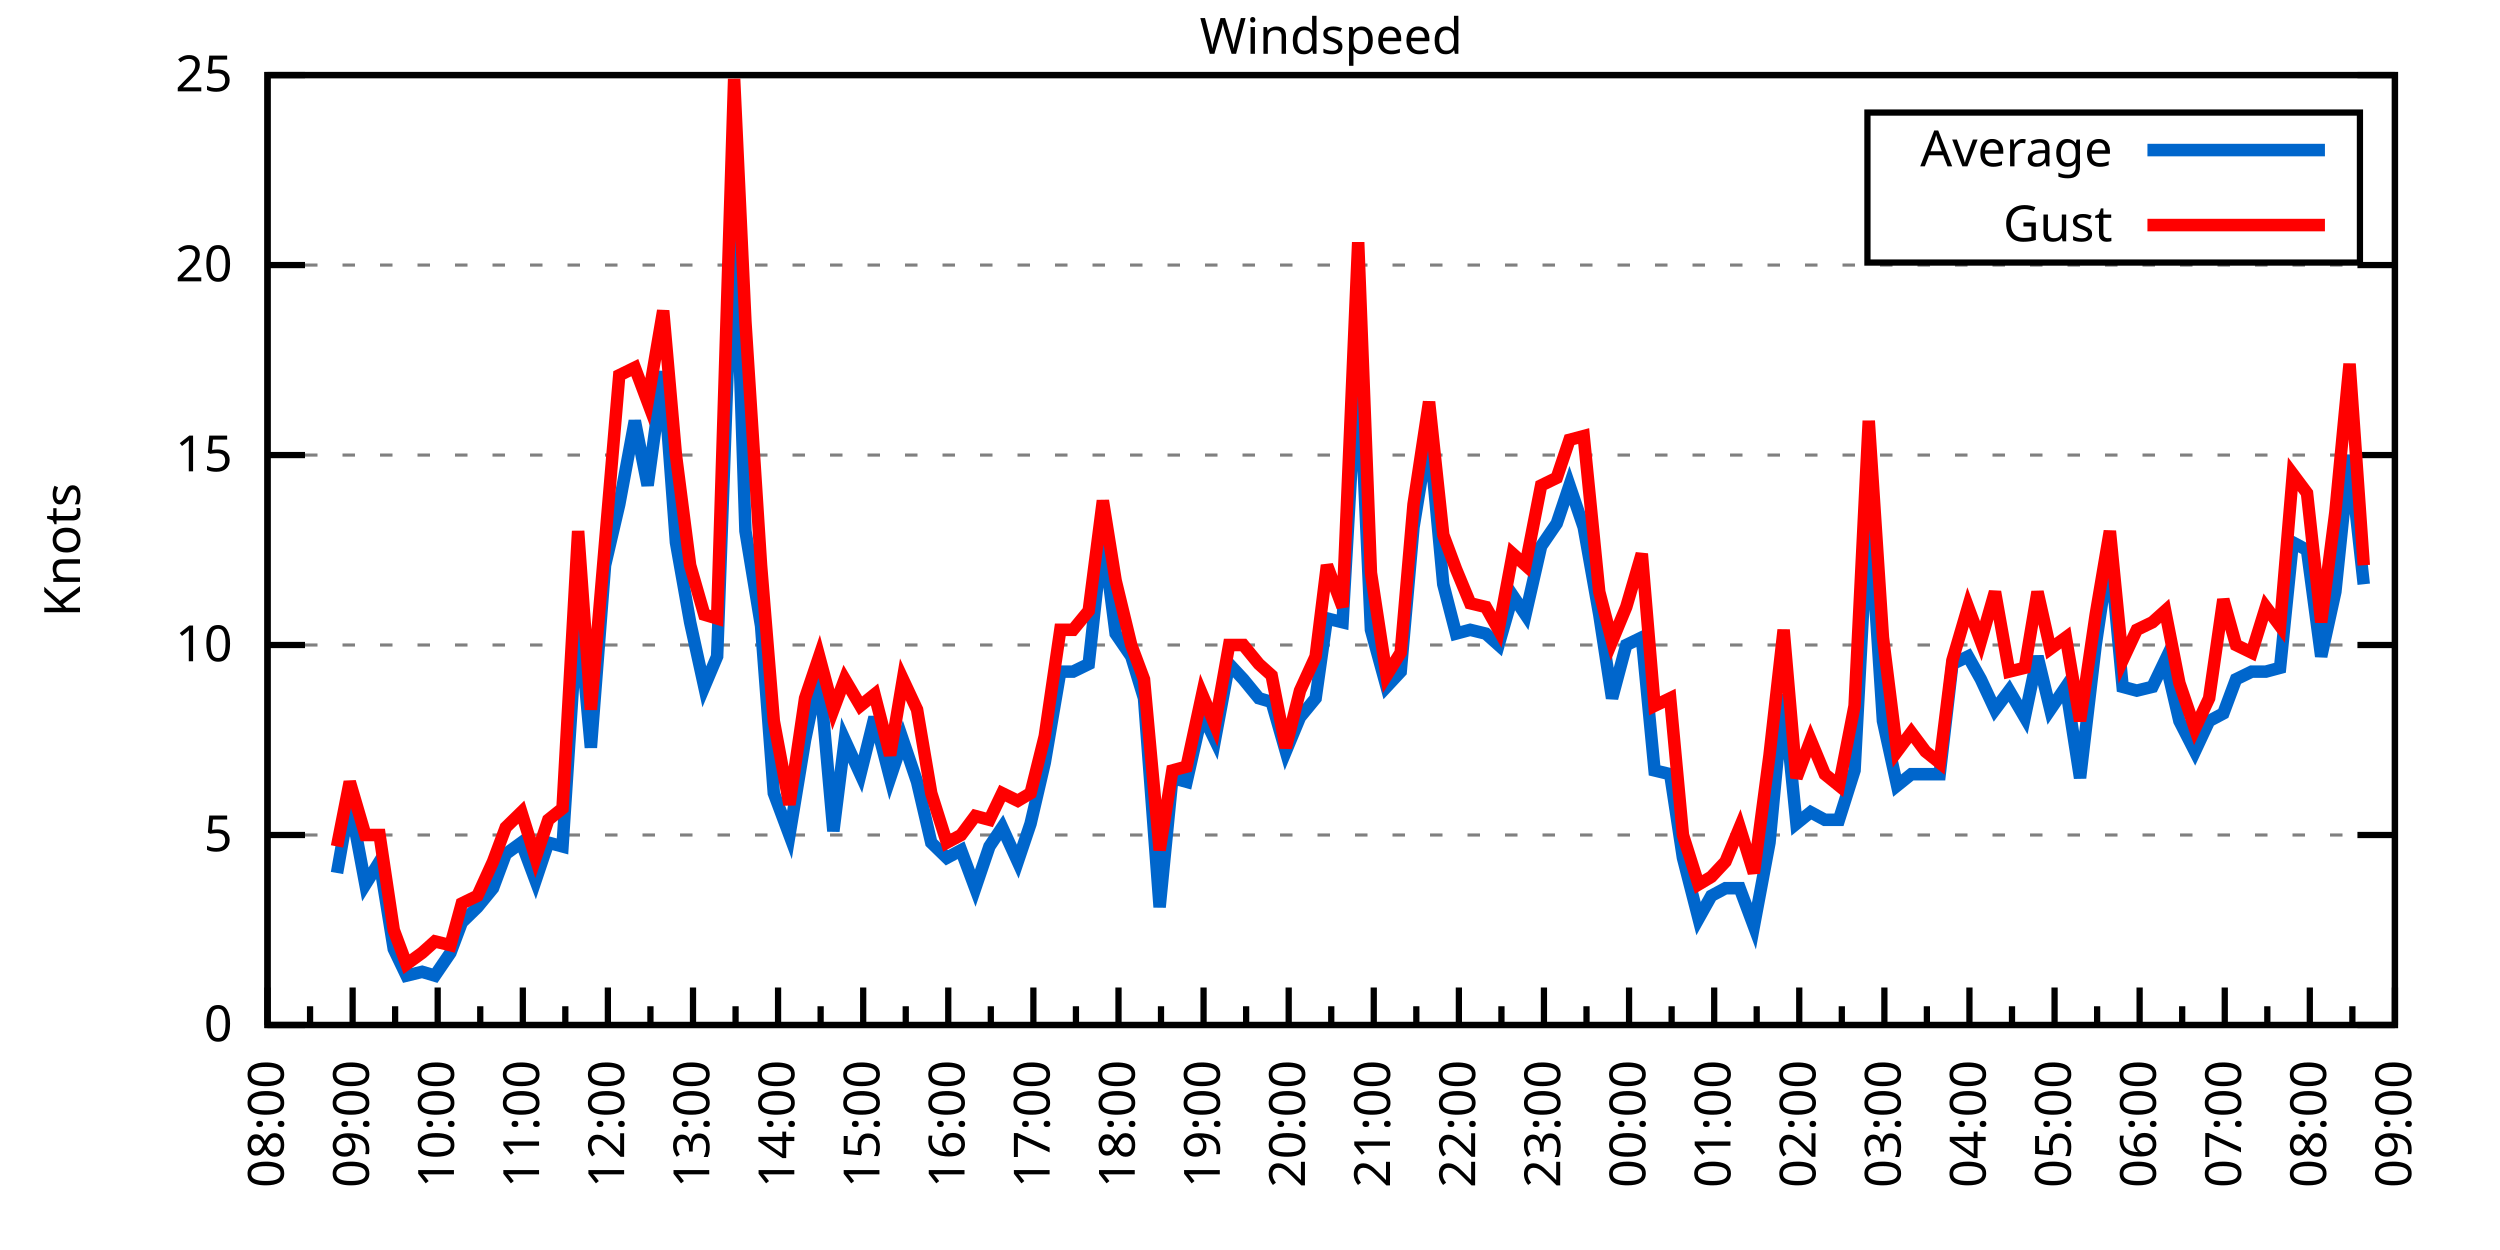
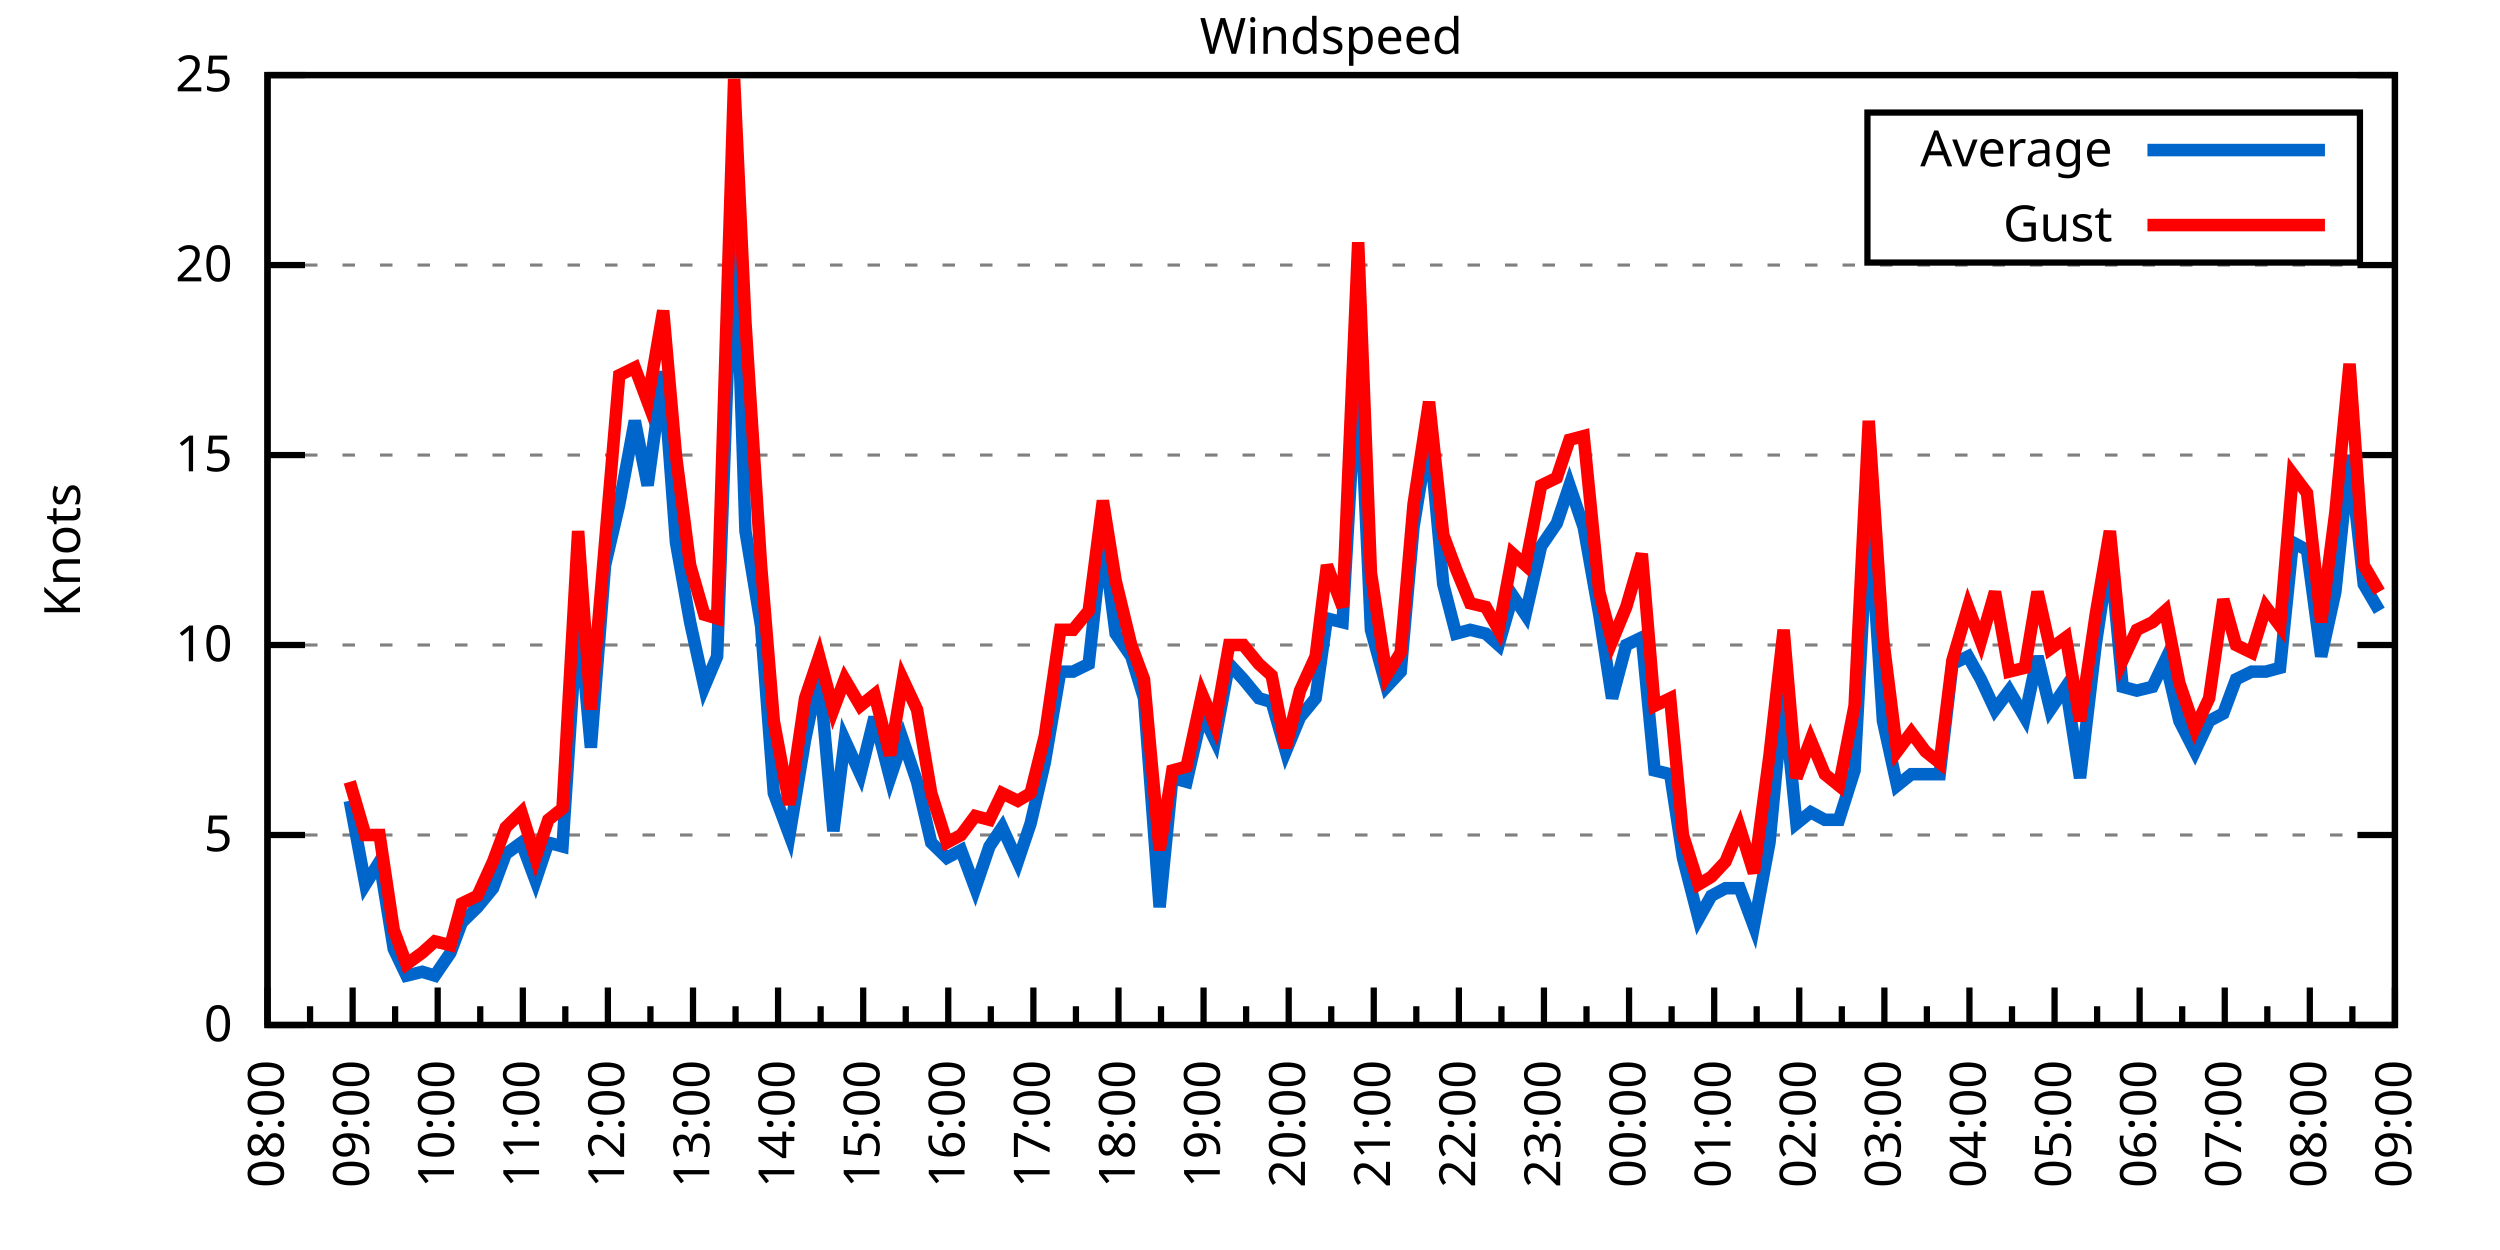
<svg xmlns="http://www.w3.org/2000/svg" xmlns:xlink="http://www.w3.org/1999/xlink" width="400" height="200" viewBox="0 0 400 200">
  <g id="gnuplot_canvas">
    <rect x="0" y="0" width="400" height="200" fill="none" />
    <defs>
      <circle id="gpDot" r="0.5" stroke-width="0.5" stroke="currentColor" />
      <path id="gpPt0" stroke-width="0.333" stroke="currentColor" d="M-1,0 h2 M0,-1 v2" />
      <path id="gpPt1" stroke-width="0.333" stroke="currentColor" d="M-1,-1 L1,1 M1,-1 L-1,1" />
      <path id="gpPt2" stroke-width="0.333" stroke="currentColor" d="M-1,0 L1,0 M0,-1 L0,1 M-1,-1 L1,1 M-1,1 L1,-1" />
      <rect id="gpPt3" stroke-width="0.333" stroke="currentColor" x="-1" y="-1" width="2" height="2" />
      <rect id="gpPt4" stroke-width="0.333" stroke="currentColor" fill="currentColor" x="-1" y="-1" width="2" height="2" />
      <circle id="gpPt5" stroke-width="0.333" stroke="currentColor" cx="0" cy="0" r="1" />
      <use xlink:href="#gpPt5" id="gpPt6" fill="currentColor" stroke="none" />
      <path id="gpPt7" stroke-width="0.333" stroke="currentColor" d="M0,-1.33 L-1.33,0.67 L1.33,0.67 z" />
      <use xlink:href="#gpPt7" id="gpPt8" fill="currentColor" stroke="none" />
      <use xlink:href="#gpPt7" id="gpPt9" stroke="currentColor" transform="rotate(180)" />
      <use xlink:href="#gpPt9" id="gpPt10" fill="currentColor" stroke="none" />
      <use xlink:href="#gpPt3" id="gpPt11" stroke="currentColor" transform="rotate(45)" />
      <use xlink:href="#gpPt11" id="gpPt12" fill="currentColor" stroke="none" />
      <path id="gpPt13" stroke-width="0.333" stroke="currentColor" d="M0,1.330 L1.265,0.411 L0.782,-1.067 L-0.782,-1.076 L-1.265,0.411 z" />
      <use xlink:href="#gpPt13" id="gpPt14" fill="currentColor" stroke="none" />
      <filter id="textbox" filterUnits="objectBoundingBox" x="0" y="0" height="1" width="1">
        <feFlood flood-color="white" flood-opacity="1" result="bgnd" />
        <feComposite in="SourceGraphic" in2="bgnd" operator="atop" />
      </filter>
      <filter id="greybox" filterUnits="objectBoundingBox" x="0" y="0" height="1" width="1">
        <feFlood flood-color="lightgrey" flood-opacity="1" result="grey" />
        <feComposite in="SourceGraphic" in2="grey" operator="atop" />
      </filter>
    </defs>
    <g fill="none" color="white" stroke="currentColor" stroke-width="1.00" stroke-linecap="butt" stroke-linejoin="miter">
</g>
    <g fill="none" color="black" stroke="currentColor" stroke-width="1.00" stroke-linecap="butt" stroke-linejoin="miter">
      <g stroke="none" shape-rendering="crispEdges">
        <polygon fill="rgb(255, 255, 255)" points="42.80,164.00 383.18,164.00 383.18,12.02 42.80,12.02 " />
      </g>
    </g>
    <g fill="none" color="black" stroke="currentColor" stroke-width="1.00" stroke-linecap="butt" stroke-linejoin="miter">
</g>
    <g fill="none" color="black" stroke="black" stroke-width="0.50" stroke-linecap="butt" stroke-linejoin="miter">
</g>
    <g fill="none" color="gray" stroke="currentColor" stroke-width="0.50" stroke-linecap="butt" stroke-linejoin="miter">
      <path stroke="gray" stroke-dasharray="2,4" class="gridline" d="M42.80,164.00 L383.19,164.00  " />
    </g>
    <g fill="none" color="gray" stroke="gray" stroke-width="1.00" stroke-linecap="butt" stroke-linejoin="miter">
</g>
    <g fill="none" color="black" stroke="currentColor" stroke-width="1.00" stroke-linecap="butt" stroke-linejoin="miter">
      <path stroke="black" d="M42.80,164.00 L48.80,164.00 M383.19,164.00 L377.19,164.00  " />
      <g transform="translate(37.20,166.60)" stroke="none" fill="black" font-family="Sans" font-size="8.00" text-anchor="end">
        <text>
          <tspan font-family="Sans"> 0</tspan>
        </text>
      </g>
    </g>
    <g fill="none" color="black" stroke="currentColor" stroke-width="1.00" stroke-linecap="butt" stroke-linejoin="miter">
</g>
    <g fill="none" color="black" stroke="black" stroke-width="0.50" stroke-linecap="butt" stroke-linejoin="miter">
</g>
    <g fill="none" color="gray" stroke="currentColor" stroke-width="0.50" stroke-linecap="butt" stroke-linejoin="miter">
      <path stroke="gray" stroke-dasharray="2,4" class="gridline" d="M42.80,133.60 L383.19,133.60  " />
    </g>
    <g fill="none" color="gray" stroke="gray" stroke-width="1.00" stroke-linecap="butt" stroke-linejoin="miter">
</g>
    <g fill="none" color="black" stroke="currentColor" stroke-width="1.00" stroke-linecap="butt" stroke-linejoin="miter">
      <path stroke="black" d="M42.80,133.60 L48.80,133.60 M383.19,133.60 L377.19,133.60  " />
      <g transform="translate(37.20,136.20)" stroke="none" fill="black" font-family="Sans" font-size="8.00" text-anchor="end">
        <text>
          <tspan font-family="Sans"> 5</tspan>
        </text>
      </g>
    </g>
    <g fill="none" color="black" stroke="currentColor" stroke-width="1.00" stroke-linecap="butt" stroke-linejoin="miter">
</g>
    <g fill="none" color="black" stroke="black" stroke-width="0.50" stroke-linecap="butt" stroke-linejoin="miter">
</g>
    <g fill="none" color="gray" stroke="currentColor" stroke-width="0.50" stroke-linecap="butt" stroke-linejoin="miter">
      <path stroke="gray" stroke-dasharray="2,4" class="gridline" d="M42.80,103.20 L383.19,103.20  " />
    </g>
    <g fill="none" color="gray" stroke="gray" stroke-width="1.00" stroke-linecap="butt" stroke-linejoin="miter">
</g>
    <g fill="none" color="black" stroke="currentColor" stroke-width="1.00" stroke-linecap="butt" stroke-linejoin="miter">
      <path stroke="black" d="M42.80,103.20 L48.80,103.20 M383.19,103.20 L377.19,103.20  " />
      <g transform="translate(37.20,105.80)" stroke="none" fill="black" font-family="Sans" font-size="8.00" text-anchor="end">
        <text>
          <tspan font-family="Sans"> 10</tspan>
        </text>
      </g>
    </g>
    <g fill="none" color="black" stroke="currentColor" stroke-width="1.00" stroke-linecap="butt" stroke-linejoin="miter">
</g>
    <g fill="none" color="black" stroke="black" stroke-width="0.50" stroke-linecap="butt" stroke-linejoin="miter">
</g>
    <g fill="none" color="gray" stroke="currentColor" stroke-width="0.50" stroke-linecap="butt" stroke-linejoin="miter">
      <path stroke="gray" stroke-dasharray="2,4" class="gridline" d="M42.80,72.81 L383.19,72.81  " />
    </g>
    <g fill="none" color="gray" stroke="gray" stroke-width="1.00" stroke-linecap="butt" stroke-linejoin="miter">
</g>
    <g fill="none" color="black" stroke="currentColor" stroke-width="1.00" stroke-linecap="butt" stroke-linejoin="miter">
      <path stroke="black" d="M42.80,72.81 L48.80,72.81 M383.19,72.81 L377.19,72.81  " />
      <g transform="translate(37.20,75.41)" stroke="none" fill="black" font-family="Sans" font-size="8.00" text-anchor="end">
        <text>
          <tspan font-family="Sans"> 15</tspan>
        </text>
      </g>
    </g>
    <g fill="none" color="black" stroke="currentColor" stroke-width="1.00" stroke-linecap="butt" stroke-linejoin="miter">
</g>
    <g fill="none" color="black" stroke="black" stroke-width="0.50" stroke-linecap="butt" stroke-linejoin="miter">
</g>
    <g fill="none" color="gray" stroke="currentColor" stroke-width="0.50" stroke-linecap="butt" stroke-linejoin="miter">
      <path stroke="gray" stroke-dasharray="2,4" class="gridline" d="M42.80,42.41 L383.19,42.41  " />
    </g>
    <g fill="none" color="gray" stroke="gray" stroke-width="1.00" stroke-linecap="butt" stroke-linejoin="miter">
</g>
    <g fill="none" color="black" stroke="currentColor" stroke-width="1.00" stroke-linecap="butt" stroke-linejoin="miter">
      <path stroke="black" d="M42.80,42.41 L48.80,42.41 M383.19,42.41 L377.19,42.41  " />
      <g transform="translate(37.20,45.01)" stroke="none" fill="black" font-family="Sans" font-size="8.00" text-anchor="end">
        <text>
          <tspan font-family="Sans"> 20</tspan>
        </text>
      </g>
    </g>
    <g fill="none" color="black" stroke="currentColor" stroke-width="1.00" stroke-linecap="butt" stroke-linejoin="miter">
</g>
    <g fill="none" color="black" stroke="black" stroke-width="0.50" stroke-linecap="butt" stroke-linejoin="miter">
</g>
    <g fill="none" color="gray" stroke="currentColor" stroke-width="0.50" stroke-linecap="butt" stroke-linejoin="miter">
      <path stroke="gray" stroke-dasharray="2,4" class="gridline" d="M42.80,12.01 L383.19,12.01  " />
    </g>
    <g fill="none" color="gray" stroke="gray" stroke-width="1.00" stroke-linecap="butt" stroke-linejoin="miter">
</g>
    <g fill="none" color="black" stroke="currentColor" stroke-width="1.00" stroke-linecap="butt" stroke-linejoin="miter">
      <path stroke="black" d="M42.80,12.01 L48.80,12.01 M383.19,12.01 L377.19,12.01  " />
      <g transform="translate(37.20,14.61)" stroke="none" fill="black" font-family="Sans" font-size="8.00" text-anchor="end">
        <text>
          <tspan font-family="Sans"> 25</tspan>
        </text>
      </g>
    </g>
    <g fill="none" color="black" stroke="currentColor" stroke-width="1.00" stroke-linecap="butt" stroke-linejoin="miter">
      <path stroke="black" d="M42.80,164.00 L42.80,158.00  " />
      <g transform="translate(45.40,169.60) rotate(270)" stroke="none" fill="black" font-family="Sans" font-size="8.00" text-anchor="end">
        <text>
          <tspan font-family="Sans">08:00</tspan>
        </text>
      </g>
    </g>
    <g fill="none" color="black" stroke="currentColor" stroke-width="1.00" stroke-linecap="butt" stroke-linejoin="miter">
      <path stroke="black" d="M49.61,164.00 L49.61,161.00 M56.42,164.00 L56.42,158.00  " />
      <g transform="translate(59.02,169.60) rotate(270)" stroke="none" fill="black" font-family="Sans" font-size="8.00" text-anchor="end">
        <text>
          <tspan font-family="Sans">09:00</tspan>
        </text>
      </g>
    </g>
    <g fill="none" color="black" stroke="currentColor" stroke-width="1.00" stroke-linecap="butt" stroke-linejoin="miter">
      <path stroke="black" d="M63.22,164.00 L63.22,161.00 M70.03,164.00 L70.03,158.00  " />
      <g transform="translate(72.63,169.60) rotate(270)" stroke="none" fill="black" font-family="Sans" font-size="8.00" text-anchor="end">
        <text>
          <tspan font-family="Sans">10:00</tspan>
        </text>
      </g>
    </g>
    <g fill="none" color="black" stroke="currentColor" stroke-width="1.00" stroke-linecap="butt" stroke-linejoin="miter">
      <path stroke="black" d="M76.84,164.00 L76.84,161.00 M83.65,164.00 L83.65,158.00  " />
      <g transform="translate(86.25,169.60) rotate(270)" stroke="none" fill="black" font-family="Sans" font-size="8.00" text-anchor="end">
        <text>
          <tspan font-family="Sans">11:00</tspan>
        </text>
      </g>
    </g>
    <g fill="none" color="black" stroke="currentColor" stroke-width="1.00" stroke-linecap="butt" stroke-linejoin="miter">
      <path stroke="black" d="M90.45,164.00 L90.45,161.00 M97.26,164.00 L97.26,158.00  " />
      <g transform="translate(99.86,169.60) rotate(270)" stroke="none" fill="black" font-family="Sans" font-size="8.00" text-anchor="end">
        <text>
          <tspan font-family="Sans">12:00</tspan>
        </text>
      </g>
    </g>
    <g fill="none" color="black" stroke="currentColor" stroke-width="1.00" stroke-linecap="butt" stroke-linejoin="miter">
      <path stroke="black" d="M104.07,164.00 L104.07,161.00 M110.88,164.00 L110.88,158.00  " />
      <g transform="translate(113.48,169.60) rotate(270)" stroke="none" fill="black" font-family="Sans" font-size="8.00" text-anchor="end">
        <text>
          <tspan font-family="Sans">13:00</tspan>
        </text>
      </g>
    </g>
    <g fill="none" color="black" stroke="currentColor" stroke-width="1.00" stroke-linecap="butt" stroke-linejoin="miter">
      <path stroke="black" d="M117.69,164.00 L117.69,161.00 M124.49,164.00 L124.49,158.00  " />
      <g transform="translate(127.09,169.60) rotate(270)" stroke="none" fill="black" font-family="Sans" font-size="8.00" text-anchor="end">
        <text>
          <tspan font-family="Sans">14:00</tspan>
        </text>
      </g>
    </g>
    <g fill="none" color="black" stroke="currentColor" stroke-width="1.00" stroke-linecap="butt" stroke-linejoin="miter">
      <path stroke="black" d="M131.30,164.00 L131.30,161.00 M138.11,164.00 L138.11,158.00  " />
      <g transform="translate(140.71,169.60) rotate(270)" stroke="none" fill="black" font-family="Sans" font-size="8.00" text-anchor="end">
        <text>
          <tspan font-family="Sans">15:00</tspan>
        </text>
      </g>
    </g>
    <g fill="none" color="black" stroke="currentColor" stroke-width="1.00" stroke-linecap="butt" stroke-linejoin="miter">
      <path stroke="black" d="M144.92,164.00 L144.92,161.00 M151.72,164.00 L151.72,158.00  " />
      <g transform="translate(154.32,169.60) rotate(270)" stroke="none" fill="black" font-family="Sans" font-size="8.00" text-anchor="end">
        <text>
          <tspan font-family="Sans">16:00</tspan>
        </text>
      </g>
    </g>
    <g fill="none" color="black" stroke="currentColor" stroke-width="1.00" stroke-linecap="butt" stroke-linejoin="miter">
      <path stroke="black" d="M158.53,164.00 L158.53,161.00 M165.34,164.00 L165.34,158.00  " />
      <g transform="translate(167.94,169.60) rotate(270)" stroke="none" fill="black" font-family="Sans" font-size="8.00" text-anchor="end">
        <text>
          <tspan font-family="Sans">17:00</tspan>
        </text>
      </g>
    </g>
    <g fill="none" color="black" stroke="currentColor" stroke-width="1.00" stroke-linecap="butt" stroke-linejoin="miter">
      <path stroke="black" d="M172.15,164.00 L172.15,161.00 M178.96,164.00 L178.96,158.00  " />
      <g transform="translate(181.56,169.60) rotate(270)" stroke="none" fill="black" font-family="Sans" font-size="8.00" text-anchor="end">
        <text>
          <tspan font-family="Sans">18:00</tspan>
        </text>
      </g>
    </g>
    <g fill="none" color="black" stroke="currentColor" stroke-width="1.00" stroke-linecap="butt" stroke-linejoin="miter">
      <path stroke="black" d="M185.76,164.00 L185.76,161.00 M192.57,164.00 L192.57,158.00  " />
      <g transform="translate(195.17,169.60) rotate(270)" stroke="none" fill="black" font-family="Sans" font-size="8.00" text-anchor="end">
        <text>
          <tspan font-family="Sans">19:00</tspan>
        </text>
      </g>
    </g>
    <g fill="none" color="black" stroke="currentColor" stroke-width="1.00" stroke-linecap="butt" stroke-linejoin="miter">
      <path stroke="black" d="M199.38,164.00 L199.38,161.00 M206.19,164.00 L206.19,158.00  " />
      <g transform="translate(208.79,169.60) rotate(270)" stroke="none" fill="black" font-family="Sans" font-size="8.00" text-anchor="end">
        <text>
          <tspan font-family="Sans">20:00</tspan>
        </text>
      </g>
    </g>
    <g fill="none" color="black" stroke="currentColor" stroke-width="1.00" stroke-linecap="butt" stroke-linejoin="miter">
      <path stroke="black" d="M213.00,164.00 L213.00,161.00 M219.80,164.00 L219.80,158.00  " />
      <g transform="translate(222.40,169.60) rotate(270)" stroke="none" fill="black" font-family="Sans" font-size="8.00" text-anchor="end">
        <text>
          <tspan font-family="Sans">21:00</tspan>
        </text>
      </g>
    </g>
    <g fill="none" color="black" stroke="currentColor" stroke-width="1.00" stroke-linecap="butt" stroke-linejoin="miter">
      <path stroke="black" d="M226.61,164.00 L226.61,161.00 M233.42,164.00 L233.42,158.00  " />
      <g transform="translate(236.02,169.60) rotate(270)" stroke="none" fill="black" font-family="Sans" font-size="8.00" text-anchor="end">
        <text>
          <tspan font-family="Sans">22:00</tspan>
        </text>
      </g>
    </g>
    <g fill="none" color="black" stroke="currentColor" stroke-width="1.00" stroke-linecap="butt" stroke-linejoin="miter">
      <path stroke="black" d="M240.23,164.00 L240.23,161.00 M247.03,164.00 L247.03,158.00  " />
      <g transform="translate(249.63,169.60) rotate(270)" stroke="none" fill="black" font-family="Sans" font-size="8.00" text-anchor="end">
        <text>
          <tspan font-family="Sans">23:00</tspan>
        </text>
      </g>
    </g>
    <g fill="none" color="black" stroke="currentColor" stroke-width="1.00" stroke-linecap="butt" stroke-linejoin="miter">
      <path stroke="black" d="M253.84,164.00 L253.84,161.00 M260.65,164.00 L260.65,158.00  " />
      <g transform="translate(263.25,169.60) rotate(270)" stroke="none" fill="black" font-family="Sans" font-size="8.00" text-anchor="end">
        <text>
          <tspan font-family="Sans">00:00</tspan>
        </text>
      </g>
    </g>
    <g fill="none" color="black" stroke="currentColor" stroke-width="1.00" stroke-linecap="butt" stroke-linejoin="miter">
      <path stroke="black" d="M267.46,164.00 L267.46,161.00 M274.27,164.00 L274.27,158.00  " />
      <g transform="translate(276.87,169.60) rotate(270)" stroke="none" fill="black" font-family="Sans" font-size="8.00" text-anchor="end">
        <text>
          <tspan font-family="Sans">01:00</tspan>
        </text>
      </g>
    </g>
    <g fill="none" color="black" stroke="currentColor" stroke-width="1.00" stroke-linecap="butt" stroke-linejoin="miter">
      <path stroke="black" d="M281.07,164.00 L281.07,161.00 M287.88,164.00 L287.88,158.00  " />
      <g transform="translate(290.48,169.60) rotate(270)" stroke="none" fill="black" font-family="Sans" font-size="8.00" text-anchor="end">
        <text>
          <tspan font-family="Sans">02:00</tspan>
        </text>
      </g>
    </g>
    <g fill="none" color="black" stroke="currentColor" stroke-width="1.00" stroke-linecap="butt" stroke-linejoin="miter">
      <path stroke="black" d="M294.69,164.00 L294.69,161.00 M301.50,164.00 L301.50,158.00  " />
      <g transform="translate(304.10,169.60) rotate(270)" stroke="none" fill="black" font-family="Sans" font-size="8.00" text-anchor="end">
        <text>
          <tspan font-family="Sans">03:00</tspan>
        </text>
      </g>
    </g>
    <g fill="none" color="black" stroke="currentColor" stroke-width="1.00" stroke-linecap="butt" stroke-linejoin="miter">
      <path stroke="black" d="M308.30,164.00 L308.30,161.00 M315.11,164.00 L315.11,158.00  " />
      <g transform="translate(317.71,169.60) rotate(270)" stroke="none" fill="black" font-family="Sans" font-size="8.00" text-anchor="end">
        <text>
          <tspan font-family="Sans">04:00</tspan>
        </text>
      </g>
    </g>
    <g fill="none" color="black" stroke="currentColor" stroke-width="1.00" stroke-linecap="butt" stroke-linejoin="miter">
      <path stroke="black" d="M321.92,164.00 L321.92,161.00 M328.73,164.00 L328.73,158.00  " />
      <g transform="translate(331.33,169.60) rotate(270)" stroke="none" fill="black" font-family="Sans" font-size="8.00" text-anchor="end">
        <text>
          <tspan font-family="Sans">05:00</tspan>
        </text>
      </g>
    </g>
    <g fill="none" color="black" stroke="currentColor" stroke-width="1.00" stroke-linecap="butt" stroke-linejoin="miter">
      <path stroke="black" d="M335.54,164.00 L335.54,161.00 M342.34,164.00 L342.34,158.00  " />
      <g transform="translate(344.94,169.60) rotate(270)" stroke="none" fill="black" font-family="Sans" font-size="8.00" text-anchor="end">
        <text>
          <tspan font-family="Sans">06:00</tspan>
        </text>
      </g>
    </g>
    <g fill="none" color="black" stroke="currentColor" stroke-width="1.00" stroke-linecap="butt" stroke-linejoin="miter">
      <path stroke="black" d="M349.15,164.00 L349.15,161.00 M355.96,164.00 L355.96,158.00  " />
      <g transform="translate(358.56,169.60) rotate(270)" stroke="none" fill="black" font-family="Sans" font-size="8.00" text-anchor="end">
        <text>
          <tspan font-family="Sans">07:00</tspan>
        </text>
      </g>
    </g>
    <g fill="none" color="black" stroke="currentColor" stroke-width="1.00" stroke-linecap="butt" stroke-linejoin="miter">
      <path stroke="black" d="M362.77,164.00 L362.77,161.00 M369.57,164.00 L369.57,158.00  " />
      <g transform="translate(372.17,169.60) rotate(270)" stroke="none" fill="black" font-family="Sans" font-size="8.00" text-anchor="end">
        <text>
          <tspan font-family="Sans">08:00</tspan>
        </text>
      </g>
    </g>
    <g fill="none" color="black" stroke="currentColor" stroke-width="1.00" stroke-linecap="butt" stroke-linejoin="miter">
      <path stroke="black" d="M376.38,164.00 L376.38,161.00 M383.19,164.00 L383.19,158.00  " />
      <g transform="translate(385.79,169.60) rotate(270)" stroke="none" fill="black" font-family="Sans" font-size="8.00" text-anchor="end">
        <text>
          <tspan font-family="Sans">09:00</tspan>
        </text>
      </g>
    </g>
    <g fill="none" color="black" stroke="currentColor" stroke-width="1.00" stroke-linecap="butt" stroke-linejoin="miter">
</g>
    <g fill="none" color="black" stroke="currentColor" stroke-width="1.00" stroke-linecap="butt" stroke-linejoin="miter">
      <path stroke="black" d="M42.80,12.01 L42.80,164.00 L383.19,164.00 L383.19,12.01 L42.80,12.01 Z  " />
    </g>
    <g fill="none" color="black" stroke="currentColor" stroke-width="1.00" stroke-linecap="butt" stroke-linejoin="miter">
      <g transform="translate(12.80,88.01) rotate(270)" stroke="none" fill="black" font-family="Sans" font-size="8.00" text-anchor="middle">
        <text>
          <tspan font-family="Sans">Knots</tspan>
        </text>
      </g>
    </g>
    <g fill="none" color="black" stroke="currentColor" stroke-width="1.00" stroke-linecap="butt" stroke-linejoin="miter">
</g>
    <g fill="none" color="black" stroke="currentColor" stroke-width="1.00" stroke-linecap="butt" stroke-linejoin="miter">
      <path stroke="black" d="M298.79,42.01 L298.79,18.01 L377.59,18.01 L377.59,42.01 L298.79,42.01 Z  " />
    </g>
    <g id="Windspeed_plot_1">
      <g fill="none" color="white" stroke="black" stroke-width="2.00" stroke-linecap="butt" stroke-linejoin="miter">
</g>
      <g fill="none" color="black" stroke="currentColor" stroke-width="2.00" stroke-linecap="butt" stroke-linejoin="miter">
        <g transform="translate(337.99,26.61)" stroke="none" fill="black" font-family="Sans" font-size="8.00" text-anchor="end">
          <text>
            <tspan font-family="Sans">Average</tspan>
          </text>
        </g>
      </g>
      <g fill="none" color="black" stroke="currentColor" stroke-width="2.00" stroke-linecap="butt" stroke-linejoin="miter">
-         <path stroke="rgb(  0, 102, 204)" d="M343.59,24.01 L371.99,24.01 M53.92,139.68 L55.96,128.13 L58.46,141.51 L60.73,137.86 L63.00,151.84 L65.04,156.10   L67.54,155.49 L69.58,156.10 L72.07,152.45 L73.89,147.59 L76.39,145.15 L78.88,142.11 L80.92,136.64 L83.42,134.82   L85.69,140.90 L87.73,134.82 L90.00,135.43 L92.50,97.12 L94.54,119.62 L96.81,90.44 L99.08,80.71 L101.57,67.33   L103.62,77.67 L106.11,59.43 L108.15,86.79 L110.42,99.56 L112.69,109.89 L114.74,105.03 L117.46,30.86 L119.27,84.97   L121.77,100.16 L123.81,126.91 L126.31,133.60 L128.81,118.40 L131.07,107.46 L133.34,132.99 L135.16,118.40 L137.66,123.87   L139.92,114.76 L142.42,124.48 L144.46,118.40 L146.73,125.09 L149.00,134.82 L151.50,137.25 L153.77,136.03 L156.04,142.11   L158.31,135.43 L160.35,132.39 L162.84,137.86 L164.89,131.78 L167.16,122.05 L169.65,107.46 L171.69,107.46 L174.19,106.24   L176.46,85.57 L178.50,101.38 L181.00,105.03 L183.04,111.72 L185.54,145.15 L187.58,124.48 L189.85,125.09 L192.34,114.15   L194.39,118.40 L196.66,106.24 L198.93,108.68 L201.42,111.72 L203.46,112.32 L205.73,120.23 L208.00,114.76 L210.50,111.72   L212.31,98.95 L214.81,99.56 L217.31,55.78 L219.35,100.77 L221.85,109.89 L224.11,107.46 L226.16,84.36 L228.65,69.16   L230.92,93.48 L232.96,101.38 L235.23,100.77 L237.73,101.38 L239.77,103.20 L242.04,95.30 L244.08,98.34 L246.58,87.40   L249.08,83.75 L251.12,77.67 L253.39,84.36 L255.88,98.34 L257.93,111.72 L260.20,103.20 L262.69,101.99 L264.73,123.27   L267.23,123.87 L269.27,137.25 L271.77,146.98 L273.81,143.33 L276.08,142.11 L278.35,142.11 L280.62,148.19 L283.12,134.82   L285.38,111.11 L287.43,131.78 L289.70,129.95 L291.97,131.17 L294.23,131.17 L296.73,123.27 L299.00,80.71 L301.27,115.36   L303.54,125.70 L305.81,123.87 L308.08,123.87 L310.35,123.87 L312.39,106.24 L314.89,105.03 L316.93,108.68 L319.20,113.54   L321.47,110.50 L323.96,114.76 L326.00,105.03 L328.05,113.54 L330.54,109.89 L332.81,124.48 L335.31,103.20 L337.58,88.00   L339.62,109.89 L341.89,110.50 L344.39,109.89 L346.43,105.64 L348.70,115.36 L351.19,120.23 L353.46,115.36 L355.73,114.15   L357.77,108.68 L360.27,107.46 L362.54,107.46 L364.81,106.85 L366.85,86.79 L369.12,88.00 L371.39,105.03 L373.66,94.69   L375.93,72.81 L378.20,93.48  " />
+         <path stroke="rgb(  0, 102, 204)" d="M343.59,24.01 L371.99,24.01 M55.96,128.13 L58.46,141.51 L60.73,137.86 L63.00,151.84 L65.04,156.10 L67.54,155.49   L69.58,156.10 L72.07,152.45 L73.89,147.59 L76.39,145.15 L78.88,142.11 L80.92,136.64 L83.42,134.82 L85.69,140.90   L87.73,134.82 L90.00,135.43 L92.50,97.12 L94.54,119.62 L96.81,90.44 L99.08,80.71 L101.57,67.33 L103.62,77.67   L106.11,59.43 L108.15,86.79 L110.42,99.56 L112.69,109.89 L114.74,105.03 L117.46,30.86 L119.27,84.97 L121.77,100.16   L123.81,126.91 L126.31,133.60 L128.81,118.40 L131.07,107.46 L133.34,132.99 L135.16,118.40 L137.66,123.87 L139.92,114.76   L142.42,124.48 L144.46,118.40 L146.73,125.09 L149.00,134.82 L151.50,137.25 L153.77,136.03 L156.04,142.11 L158.31,135.43   L160.35,132.39 L162.84,137.86 L164.89,131.78 L167.16,122.05 L169.65,107.46 L171.69,107.46 L174.19,106.24 L176.46,85.57   L178.50,101.38 L181.00,105.03 L183.04,111.72 L185.54,145.15 L187.58,124.48 L189.85,125.09 L192.34,114.15 L194.39,118.40   L196.66,106.24 L198.93,108.68 L201.42,111.72 L203.46,112.32 L205.73,120.23 L208.00,114.76 L210.50,111.72 L212.31,98.95   L214.81,99.56 L217.31,55.78 L219.35,100.77 L221.85,109.89 L224.11,107.46 L226.16,84.36 L228.65,69.16 L230.92,93.48   L232.96,101.38 L235.23,100.77 L237.73,101.38 L239.77,103.20 L242.04,95.30 L244.08,98.34 L246.58,87.40 L249.08,83.75   L251.12,77.67 L253.39,84.36 L255.88,98.34 L257.93,111.72 L260.20,103.20 L262.69,101.99 L264.73,123.27 L267.23,123.87   L269.27,137.25 L271.77,146.98 L273.81,143.33 L276.08,142.11 L278.35,142.11 L280.62,148.19 L283.12,134.82 L285.38,111.11   L287.43,131.78 L289.70,129.95 L291.97,131.17 L294.23,131.17 L296.73,123.27 L299.00,80.71 L301.27,115.36 L303.54,125.70   L305.81,123.87 L308.08,123.87 L310.35,123.87 L312.39,106.24 L314.89,105.03 L316.93,108.68 L319.20,113.54 L321.47,110.50   L323.96,114.76 L326.00,105.03 L328.05,113.54 L330.54,109.89 L332.81,124.48 L335.31,103.20 L337.58,88.00 L339.62,109.89   L341.89,110.50 L344.39,109.89 L346.43,105.64 L348.70,115.36 L351.19,120.23 L353.46,115.36 L355.73,114.15 L357.77,108.68   L360.27,107.46 L362.54,107.46 L364.81,106.85 L366.85,86.79 L369.12,88.00 L371.39,105.03 L373.66,94.69 L375.93,72.81   L378.20,93.48 L380.69,97.73  " />
      </g>
    </g>
    <g id="Windspeed_plot_2">
      <g fill="none" color="black" stroke="currentColor" stroke-width="2.00" stroke-linecap="butt" stroke-linejoin="miter">
        <g transform="translate(337.99,38.61)" stroke="none" fill="black" font-family="Sans" font-size="8.00" text-anchor="end">
          <text>
            <tspan font-family="Sans">Gust</tspan>
          </text>
        </g>
      </g>
      <g fill="none" color="black" stroke="currentColor" stroke-width="2.00" stroke-linecap="butt" stroke-linejoin="miter">
-         <path stroke="rgb(255,   0,   0)" d="M343.59,36.01 L371.99,36.01 M53.92,135.43 L55.96,125.09 L58.46,133.60 L60.73,133.60 L63.00,148.80 L65.04,154.27   L67.54,152.45 L69.58,150.62 L72.07,151.23 L73.89,144.55 L76.39,143.33 L78.88,137.86 L80.92,132.39 L83.42,129.95   L85.69,137.25 L87.73,131.17 L90.00,129.35 L92.50,84.97 L94.54,113.54 L96.81,86.79 L99.08,60.04 L101.57,58.82   L103.62,64.29 L106.11,49.70 L108.15,72.81 L110.42,90.44 L112.69,98.34 L114.74,98.95 L117.46,12.62 L119.27,51.53   L121.77,90.44 L123.81,115.36 L126.31,128.74 L128.81,111.72 L131.07,105.03 L133.34,113.54 L135.16,108.68 L137.66,112.93   L139.92,111.11 L142.42,120.83 L144.46,108.68 L146.73,113.54 L149.00,126.91 L151.50,134.82 L153.77,133.60 L156.04,130.56   L158.31,131.17 L160.35,126.91 L162.84,128.13 L164.89,126.91 L167.16,117.80 L169.65,100.77 L171.69,100.77 L174.19,97.73   L176.46,80.10 L178.50,92.87 L181.00,103.20 L183.04,108.68 L185.54,136.03 L187.58,123.27 L189.85,122.66 L192.34,111.11   L194.39,115.97 L196.66,103.20 L198.93,103.20 L201.42,106.24 L203.46,108.07 L205.73,119.62 L208.00,110.50 L210.50,105.03   L212.31,90.44 L214.81,97.12 L217.31,38.76 L219.35,91.65 L221.85,108.07 L224.11,104.42 L226.16,80.71 L228.65,64.29   L230.92,85.57 L232.96,91.04 L235.23,96.52 L237.73,97.12 L239.77,100.77 L242.04,88.61 L244.08,90.44 L246.58,77.67   L249.08,76.45 L251.12,70.37 L253.39,69.77 L255.88,94.69 L257.93,102.60 L260.20,97.12 L262.69,88.61 L264.73,112.93   L267.23,111.72 L269.27,133.60 L271.77,141.51 L273.81,140.29 L276.08,137.86 L278.35,132.39 L280.62,139.68 L283.12,120.83   L285.38,100.77 L287.43,124.48 L289.70,118.40 L291.97,123.87 L294.23,125.70 L296.73,112.93 L299.00,67.33 L301.27,101.99   L303.54,120.23 L305.81,117.19 L308.08,120.23 L310.35,122.05 L312.39,105.64 L314.89,97.12 L316.93,102.60 L319.20,94.69   L321.47,107.46 L323.96,106.85 L326.00,94.69 L328.05,103.81 L330.54,101.99 L332.81,115.36 L335.31,98.34 L337.58,84.97   L339.62,105.64 L341.89,100.77 L344.39,99.56 L346.43,97.73 L348.70,109.28 L351.19,116.58 L353.46,111.72 L355.73,95.91   L357.77,103.20 L360.27,104.42 L362.54,97.12 L364.81,100.16 L366.85,75.85 L369.12,78.89 L371.39,99.56 L373.66,81.93   L375.93,58.21 L378.20,90.44  " />
+         <path stroke="rgb(255,   0,   0)" d="M343.59,36.01 L371.99,36.01 M55.96,125.09 L58.46,133.60 L60.73,133.60 L63.00,148.80 L65.04,154.27 L67.54,152.45   L69.58,150.62 L72.07,151.23 L73.89,144.55 L76.39,143.33 L78.88,137.86 L80.92,132.39 L83.42,129.95 L85.69,137.25   L87.73,131.17 L90.00,129.35 L92.50,84.97 L94.54,113.54 L96.81,86.79 L99.08,60.04 L101.57,58.82 L103.62,64.29   L106.11,49.70 L108.15,72.81 L110.42,90.44 L112.69,98.34 L114.74,98.95 L117.46,12.62 L119.27,51.53 L121.77,90.44   L123.81,115.36 L126.31,128.74 L128.81,111.72 L131.07,105.03 L133.34,113.54 L135.16,108.68 L137.66,112.93 L139.92,111.11   L142.42,120.83 L144.46,108.68 L146.73,113.54 L149.00,126.91 L151.50,134.82 L153.77,133.60 L156.04,130.56 L158.31,131.17   L160.35,126.91 L162.84,128.13 L164.89,126.91 L167.16,117.80 L169.65,100.77 L171.69,100.77 L174.19,97.73 L176.46,80.10   L178.50,92.87 L181.00,103.20 L183.04,108.68 L185.54,136.03 L187.58,123.27 L189.85,122.66 L192.34,111.11 L194.39,115.97   L196.66,103.20 L198.93,103.20 L201.42,106.24 L203.46,108.07 L205.73,119.62 L208.00,110.50 L210.50,105.03 L212.31,90.44   L214.81,97.12 L217.31,38.76 L219.35,91.65 L221.85,108.07 L224.11,104.42 L226.16,80.71 L228.65,64.29 L230.92,85.57   L232.96,91.04 L235.23,96.52 L237.73,97.12 L239.77,100.77 L242.04,88.61 L244.08,90.44 L246.58,77.67 L249.08,76.45   L251.12,70.37 L253.39,69.77 L255.88,94.69 L257.93,102.60 L260.20,97.12 L262.69,88.61 L264.73,112.93 L267.23,111.72   L269.27,133.60 L271.77,141.51 L273.81,140.29 L276.08,137.86 L278.35,132.39 L280.62,139.68 L283.12,120.83 L285.38,100.77   L287.43,124.48 L289.70,118.40 L291.97,123.87 L294.23,125.70 L296.73,112.93 L299.00,67.33 L301.27,101.99 L303.54,120.23   L305.81,117.19 L308.08,120.23 L310.35,122.05 L312.39,105.64 L314.89,97.12 L316.93,102.60 L319.20,94.69 L321.47,107.46   L323.96,106.85 L326.00,94.69 L328.05,103.81 L330.54,101.99 L332.81,115.36 L335.31,98.34 L337.58,84.97 L339.62,105.64   L341.89,100.77 L344.39,99.56 L346.43,97.73 L348.70,109.28 L351.19,116.58 L353.46,111.72 L355.73,95.91 L357.77,103.20   L360.27,104.42 L362.54,97.12 L364.81,100.16 L366.85,75.85 L369.12,78.89 L371.39,99.56 L373.66,81.93 L375.93,58.21   L378.20,90.44 L380.69,94.69  " />
      </g>
    </g>
    <g fill="none" color="black" stroke="currentColor" stroke-width="2.00" stroke-linecap="butt" stroke-linejoin="miter">
</g>
    <g fill="none" color="black" stroke="black" stroke-width="1.00" stroke-linecap="butt" stroke-linejoin="miter">
</g>
    <g fill="none" color="black" stroke="currentColor" stroke-width="1.00" stroke-linecap="butt" stroke-linejoin="miter">
      <path stroke="black" d="M42.80,12.01 L42.80,164.00 L383.19,164.00 L383.19,12.01 L42.80,12.01 Z  " />
    </g>
    <g fill="none" color="black" stroke="currentColor" stroke-width="1.00" stroke-linecap="butt" stroke-linejoin="miter">
      <g transform="translate(212.99,8.61)" stroke="none" fill="black" font-family="Sans" font-size="8.00" text-anchor="middle">
        <text>
          <tspan font-family="Sans">Windspeed</tspan>
        </text>
      </g>
    </g>
    <g fill="none" color="black" stroke="currentColor" stroke-width="1.00" stroke-linecap="butt" stroke-linejoin="miter">
</g>
  </g>
</svg>
